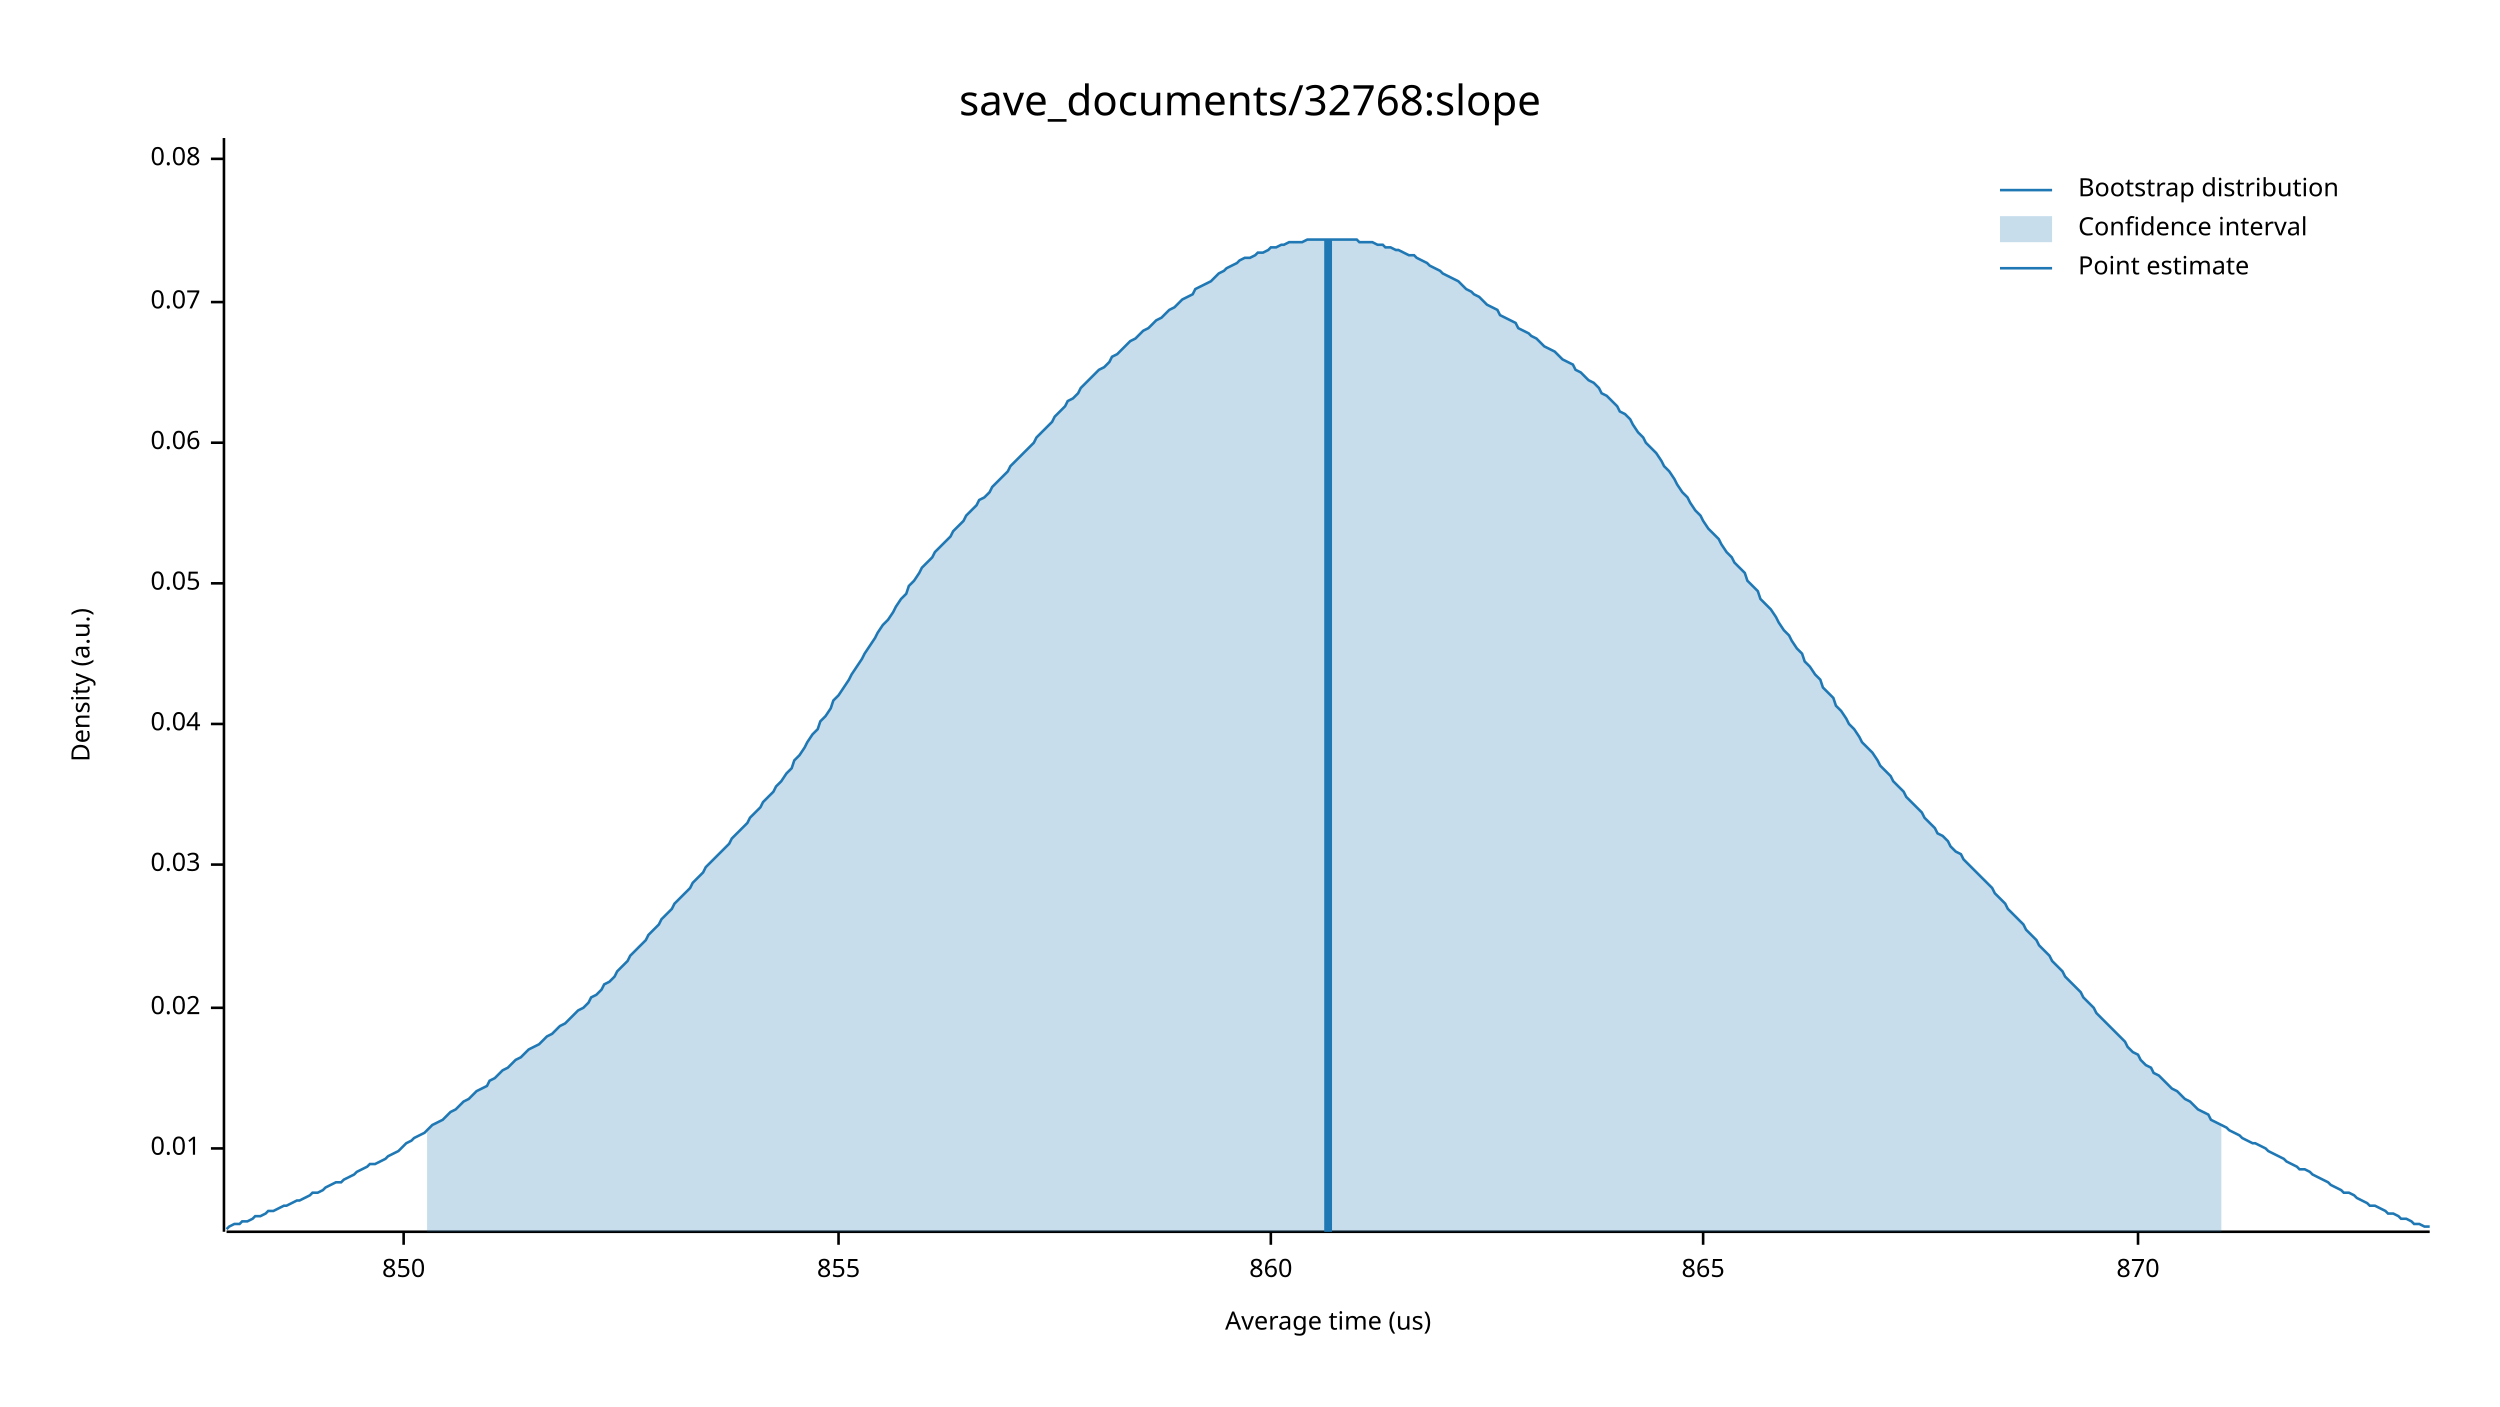
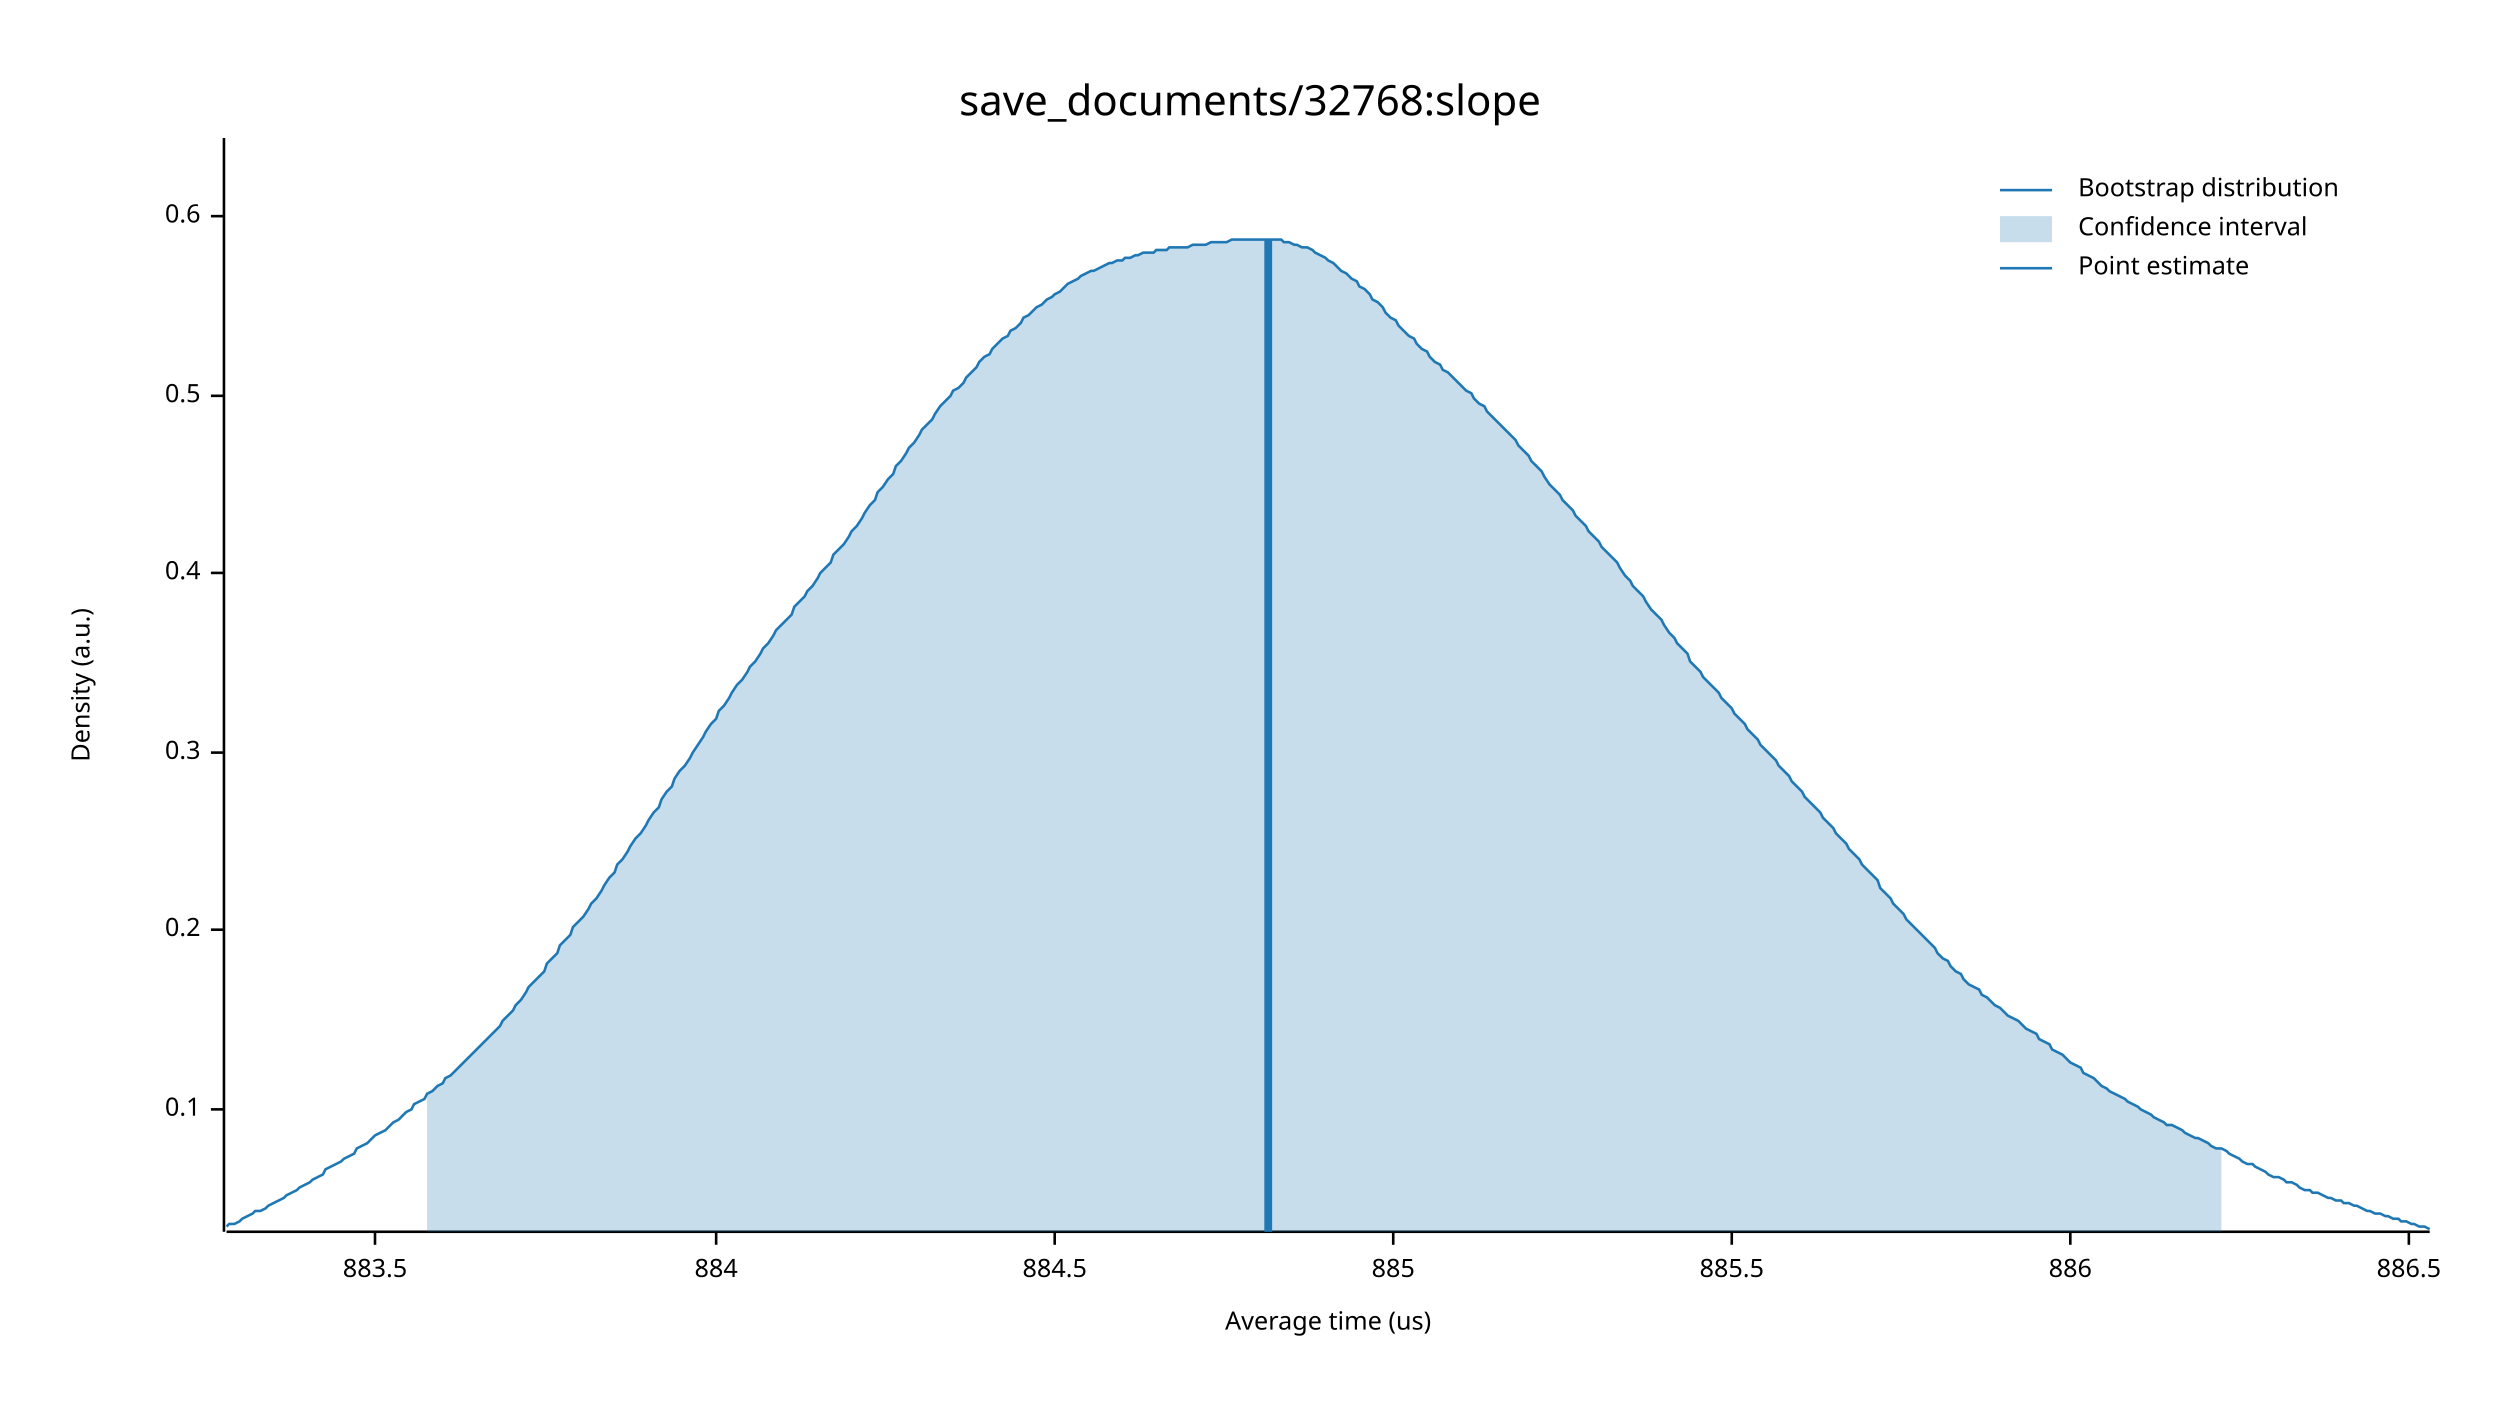
<svg xmlns="http://www.w3.org/2000/svg" width="960" height="540" viewBox="0 0 960 540">
  <text x="480" y="32" dy="0.76em" text-anchor="middle" font-family="sans-serif" font-size="16.129" opacity="1" fill="#000000">
save_documents/32768:slope
</text>
  <text x="27" y="263" dy="0.76em" text-anchor="middle" font-family="sans-serif" font-size="9.677" opacity="1" fill="#000000" transform="rotate(270, 27, 263)">
Density (a.u.)
</text>
  <text x="510" y="513" dy="-0.5ex" text-anchor="middle" font-family="sans-serif" font-size="9.677" opacity="1" fill="#000000">
Average time (us)
</text>
  <polyline fill="none" opacity="1" stroke="#000000" stroke-width="1" points="86,53 86,473 " />
-   <text x="77" y="441" dy="0.5ex" text-anchor="end" font-family="sans-serif" font-size="9.677" opacity="1" fill="#000000">
- 0.01
+   <text x="77" y="426" dy="0.5ex" text-anchor="end" font-family="sans-serif" font-size="9.677" opacity="1" fill="#000000">
+ 0.1
</text>
-   <polyline fill="none" opacity="1" stroke="#000000" stroke-width="1" points="81,441 86,441 " />
-   <text x="77" y="387" dy="0.5ex" text-anchor="end" font-family="sans-serif" font-size="9.677" opacity="1" fill="#000000">
- 0.02
+   <polyline fill="none" opacity="1" stroke="#000000" stroke-width="1" points="81,426 86,426 " />
+   <text x="77" y="357" dy="0.5ex" text-anchor="end" font-family="sans-serif" font-size="9.677" opacity="1" fill="#000000">
+ 0.2
</text>
-   <polyline fill="none" opacity="1" stroke="#000000" stroke-width="1" points="81,387 86,387 " />
-   <text x="77" y="332" dy="0.5ex" text-anchor="end" font-family="sans-serif" font-size="9.677" opacity="1" fill="#000000">
- 0.03
+   <polyline fill="none" opacity="1" stroke="#000000" stroke-width="1" points="81,357 86,357 " />
+   <text x="77" y="289" dy="0.5ex" text-anchor="end" font-family="sans-serif" font-size="9.677" opacity="1" fill="#000000">
+ 0.3
</text>
-   <polyline fill="none" opacity="1" stroke="#000000" stroke-width="1" points="81,332 86,332 " />
-   <text x="77" y="278" dy="0.5ex" text-anchor="end" font-family="sans-serif" font-size="9.677" opacity="1" fill="#000000">
- 0.04
+   <polyline fill="none" opacity="1" stroke="#000000" stroke-width="1" points="81,289 86,289 " />
+   <text x="77" y="220" dy="0.5ex" text-anchor="end" font-family="sans-serif" font-size="9.677" opacity="1" fill="#000000">
+ 0.4
</text>
-   <polyline fill="none" opacity="1" stroke="#000000" stroke-width="1" points="81,278 86,278 " />
-   <text x="77" y="224" dy="0.5ex" text-anchor="end" font-family="sans-serif" font-size="9.677" opacity="1" fill="#000000">
- 0.05
+   <polyline fill="none" opacity="1" stroke="#000000" stroke-width="1" points="81,220 86,220 " />
+   <text x="77" y="152" dy="0.5ex" text-anchor="end" font-family="sans-serif" font-size="9.677" opacity="1" fill="#000000">
+ 0.5
</text>
-   <polyline fill="none" opacity="1" stroke="#000000" stroke-width="1" points="81,224 86,224 " />
-   <text x="77" y="170" dy="0.5ex" text-anchor="end" font-family="sans-serif" font-size="9.677" opacity="1" fill="#000000">
- 0.06
+   <polyline fill="none" opacity="1" stroke="#000000" stroke-width="1" points="81,152 86,152 " />
+   <text x="77" y="83" dy="0.5ex" text-anchor="end" font-family="sans-serif" font-size="9.677" opacity="1" fill="#000000">
+ 0.6
</text>
-   <polyline fill="none" opacity="1" stroke="#000000" stroke-width="1" points="81,170 86,170 " />
-   <text x="77" y="116" dy="0.5ex" text-anchor="end" font-family="sans-serif" font-size="9.677" opacity="1" fill="#000000">
- 0.07
+   <polyline fill="none" opacity="1" stroke="#000000" stroke-width="1" points="81,83 86,83 " />
+   <polyline fill="none" opacity="1" stroke="#000000" stroke-width="1" points="87,473 933,473 " />
+   <text x="144" y="483" dy="0.76em" text-anchor="middle" font-family="sans-serif" font-size="9.677" opacity="1" fill="#000000">
+ 883.5
</text>
-   <polyline fill="none" opacity="1" stroke="#000000" stroke-width="1" points="81,116 86,116 " />
-   <text x="77" y="61" dy="0.5ex" text-anchor="end" font-family="sans-serif" font-size="9.677" opacity="1" fill="#000000">
- 0.08
+   <polyline fill="none" opacity="1" stroke="#000000" stroke-width="1" points="144,473 144,478 " />
+   <text x="275" y="483" dy="0.76em" text-anchor="middle" font-family="sans-serif" font-size="9.677" opacity="1" fill="#000000">
+ 884
</text>
-   <polyline fill="none" opacity="1" stroke="#000000" stroke-width="1" points="81,61 86,61 " />
-   <polyline fill="none" opacity="1" stroke="#000000" stroke-width="1" points="87,473 933,473 " />
-   <text x="155" y="483" dy="0.76em" text-anchor="middle" font-family="sans-serif" font-size="9.677" opacity="1" fill="#000000">
- 850
+   <polyline fill="none" opacity="1" stroke="#000000" stroke-width="1" points="275,473 275,478 " />
+   <text x="405" y="483" dy="0.76em" text-anchor="middle" font-family="sans-serif" font-size="9.677" opacity="1" fill="#000000">
+ 884.5
</text>
-   <polyline fill="none" opacity="1" stroke="#000000" stroke-width="1" points="155,473 155,478 " />
-   <text x="322" y="483" dy="0.76em" text-anchor="middle" font-family="sans-serif" font-size="9.677" opacity="1" fill="#000000">
- 855
+   <polyline fill="none" opacity="1" stroke="#000000" stroke-width="1" points="405,473 405,478 " />
+   <text x="535" y="483" dy="0.76em" text-anchor="middle" font-family="sans-serif" font-size="9.677" opacity="1" fill="#000000">
+ 885
</text>
-   <polyline fill="none" opacity="1" stroke="#000000" stroke-width="1" points="322,473 322,478 " />
-   <text x="488" y="483" dy="0.76em" text-anchor="middle" font-family="sans-serif" font-size="9.677" opacity="1" fill="#000000">
- 860
+   <polyline fill="none" opacity="1" stroke="#000000" stroke-width="1" points="535,473 535,478 " />
+   <text x="665" y="483" dy="0.76em" text-anchor="middle" font-family="sans-serif" font-size="9.677" opacity="1" fill="#000000">
+ 885.5
</text>
-   <polyline fill="none" opacity="1" stroke="#000000" stroke-width="1" points="488,473 488,478 " />
-   <text x="654" y="483" dy="0.76em" text-anchor="middle" font-family="sans-serif" font-size="9.677" opacity="1" fill="#000000">
- 865
+   <polyline fill="none" opacity="1" stroke="#000000" stroke-width="1" points="665,473 665,478 " />
+   <text x="795" y="483" dy="0.76em" text-anchor="middle" font-family="sans-serif" font-size="9.677" opacity="1" fill="#000000">
+ 886
</text>
-   <polyline fill="none" opacity="1" stroke="#000000" stroke-width="1" points="654,473 654,478 " />
-   <text x="821" y="483" dy="0.76em" text-anchor="middle" font-family="sans-serif" font-size="9.677" opacity="1" fill="#000000">
- 870
+   <polyline fill="none" opacity="1" stroke="#000000" stroke-width="1" points="795,473 795,478 " />
+   <text x="925" y="483" dy="0.76em" text-anchor="middle" font-family="sans-serif" font-size="9.677" opacity="1" fill="#000000">
+ 886.5
</text>
-   <polyline fill="none" opacity="1" stroke="#000000" stroke-width="1" points="821,473 821,478 " />
-   <polyline fill="none" opacity="1" stroke="#1F78B4" stroke-width="1" points="87,472 88,471 90,470 92,470 93,469 95,469 97,468 98,467 100,467 102,466 103,465 105,465 107,464 109,463 110,463 112,462 114,461 115,461 117,460 119,459 120,458 122,458 124,457 125,456 127,455 129,454 131,454 132,453 134,452 136,451 137,450 139,449 141,448 142,447 144,447 146,446 148,445 149,444 151,443 153,442 154,441 156,439 158,438 159,437 161,436 163,435 164,434 166,432 168,431 170,430 171,429 173,427 175,426 176,425 178,423 180,422 181,421 183,419 185,418 187,417 188,415 190,414 192,412 193,411 195,410 197,408 198,407 200,406 202,404 203,403 205,402 207,401 209,399 210,398 212,397 214,395 215,394 217,393 219,391 220,390 222,388 224,387 226,385 227,383 229,382 231,380 232,378 234,377 236,375 237,373 239,371 241,369 242,367 244,365 246,363 248,361 249,359 251,357 253,355 254,353 256,351 258,349 259,347 261,345 263,343 265,341 266,339 268,337 270,335 271,333 273,331 275,329 276,328 278,326 280,324 281,322 283,320 285,318 287,316 288,314 290,312 292,310 293,308 295,306 297,304 298,302 300,300 302,297 304,295 305,292 307,290 309,287 310,285 312,282 314,280 315,277 317,275 319,272 320,269 322,267 324,264 326,261 327,259 329,256 331,253 332,251 334,248 336,245 337,243 339,240 341,238 343,235 344,233 346,230 348,228 349,225 351,223 353,220 354,218 356,216 358,214 359,212 361,210 363,208 365,206 366,204 368,202 370,200 371,198 373,196 375,194 376,192 378,191 380,189 381,187 383,185 385,183 387,181 388,179 390,177 392,175 393,174 395,172 397,170 398,168 400,166 402,164 404,162 405,160 407,158 409,156 410,154 412,153 414,151 415,149 417,147 419,145 420,144 422,142 424,141 426,139 427,137 429,136 431,134 432,133 434,131 436,130 437,129 439,127 441,126 443,124 444,123 446,122 448,120 449,119 451,118 453,116 454,115 456,114 458,113 459,111 461,110 463,109 465,108 466,107 468,105 470,104 471,103 473,102 475,101 476,100 478,99 480,99 482,98 483,97 485,97 487,96 488,95 490,95 492,94 493,94 495,93 497,93 498,93 500,93 502,92 504,92 505,92 507,92 509,92 510,92 512,92 514,92 515,92 517,92 519,92 521,92 522,93 524,93 526,93 527,93 529,94 531,94 532,95 534,95 536,96 537,96 539,97 541,98 543,98 544,99 546,100 548,101 549,102 551,103 553,104 554,105 556,106 558,107 560,108 561,109 563,111 565,112 566,113 568,114 570,116 571,117 573,118 575,119 576,121 578,122 580,123 582,124 583,126 585,127 587,128 588,129 590,130 592,132 593,133 595,134 597,135 599,137 600,138 602,139 604,140 605,142 607,143 609,145 610,146 612,147 614,149 615,151 617,152 619,154 621,156 622,158 624,159 626,161 627,163 629,166 631,168 632,170 634,172 636,174 638,177 639,179 641,181 643,184 644,186 646,189 648,191 649,193 651,196 653,198 654,200 656,203 658,205 660,207 661,209 663,212 665,214 666,216 668,218 670,220 671,223 673,225 675,227 676,230 678,232 680,234 682,237 683,239 685,242 687,244 688,246 690,249 692,251 693,254 695,256 697,259 699,261 700,264 702,266 704,268 705,271 707,273 709,276 710,278 712,280 714,283 715,285 717,287 719,289 721,292 722,294 724,296 726,298 727,300 729,302 731,304 732,306 734,308 736,310 738,312 739,314 741,316 743,318 744,320 746,321 748,323 749,325 751,327 753,328 754,330 756,332 758,334 760,336 761,337 763,339 765,341 766,343 768,345 770,347 771,349 773,351 775,353 777,355 778,357 780,359 782,361 783,363 785,365 787,367 788,369 790,371 792,373 793,375 795,377 797,379 799,381 800,383 802,385 804,387 805,389 807,391 809,393 810,394 812,396 814,398 816,400 817,402 819,404 821,405 822,407 824,409 826,410 827,412 829,413 831,415 832,416 834,418 836,419 838,421 839,422 841,423 843,425 844,426 846,427 848,428 849,430 851,431 853,432 855,433 856,434 858,435 860,436 861,437 863,438 865,439 866,439 868,440 870,441 871,442 873,443 875,444 877,445 878,446 880,447 882,448 883,449 885,449 887,450 888,451 890,452 892,453 894,454 895,455 897,456 899,457 900,458 902,458 904,459 905,460 907,461 909,462 910,463 912,463 914,464 916,465 917,466 919,466 921,467 922,468 924,468 926,469 927,470 929,470 931,471 933,471 " />
-   <polygon opacity="0.25" fill="#1F78B4" points="164,434 166,432 168,431 170,430 171,429 173,427 175,426 176,425 178,423 180,422 181,421 183,419 185,418 187,417 188,415 190,414 192,412 193,411 195,410 197,408 198,407 200,406 202,404 203,403 205,402 207,401 209,399 210,398 212,397 214,395 215,394 217,393 219,391 220,390 222,388 224,387 226,385 227,383 229,382 231,380 232,378 234,377 236,375 237,373 239,371 241,369 242,367 244,365 246,363 248,361 249,359 251,357 253,355 254,353 256,351 258,349 259,347 261,345 263,343 265,341 266,339 268,337 270,335 271,333 273,331 275,329 276,328 278,326 280,324 281,322 283,320 285,318 287,316 288,314 290,312 292,310 293,308 295,306 297,304 298,302 300,300 302,297 304,295 305,292 307,290 309,287 310,285 312,282 314,280 315,277 317,275 319,272 320,269 322,267 324,264 326,261 327,259 329,256 331,253 332,251 334,248 336,245 337,243 339,240 341,238 343,235 344,233 346,230 348,228 349,225 351,223 353,220 354,218 356,216 358,214 359,212 361,210 363,208 365,206 366,204 368,202 370,200 371,198 373,196 375,194 376,192 378,191 380,189 381,187 383,185 385,183 387,181 388,179 390,177 392,175 393,174 395,172 397,170 398,168 400,166 402,164 404,162 405,160 407,158 409,156 410,154 412,153 414,151 415,149 417,147 419,145 420,144 422,142 424,141 426,139 427,137 429,136 431,134 432,133 434,131 436,130 437,129 439,127 441,126 443,124 444,123 446,122 448,120 449,119 451,118 453,116 454,115 456,114 458,113 459,111 461,110 463,109 465,108 466,107 468,105 470,104 471,103 473,102 475,101 476,100 478,99 480,99 482,98 483,97 485,97 487,96 488,95 490,95 492,94 493,94 495,93 497,93 498,93 500,93 502,92 504,92 505,92 507,92 509,92 510,92 512,92 514,92 515,92 517,92 519,92 521,92 522,93 524,93 526,93 527,93 529,94 531,94 532,95 534,95 536,96 537,96 539,97 541,98 543,98 544,99 546,100 548,101 549,102 551,103 553,104 554,105 556,106 558,107 560,108 561,109 563,111 565,112 566,113 568,114 570,116 571,117 573,118 575,119 576,121 578,122 580,123 582,124 583,126 585,127 587,128 588,129 590,130 592,132 593,133 595,134 597,135 599,137 600,138 602,139 604,140 605,142 607,143 609,145 610,146 612,147 614,149 615,151 617,152 619,154 621,156 622,158 624,159 626,161 627,163 629,166 631,168 632,170 634,172 636,174 638,177 639,179 641,181 643,184 644,186 646,189 648,191 649,193 651,196 653,198 654,200 656,203 658,205 660,207 661,209 663,212 665,214 666,216 668,218 670,220 671,223 673,225 675,227 676,230 678,232 680,234 682,237 683,239 685,242 687,244 688,246 690,249 692,251 693,254 695,256 697,259 699,261 700,264 702,266 704,268 705,271 707,273 709,276 710,278 712,280 714,283 715,285 717,287 719,289 721,292 722,294 724,296 726,298 727,300 729,302 731,304 732,306 734,308 736,310 738,312 739,314 741,316 743,318 744,320 746,321 748,323 749,325 751,327 753,328 754,330 756,332 758,334 760,336 761,337 763,339 765,341 766,343 768,345 770,347 771,349 773,351 775,353 777,355 778,357 780,359 782,361 783,363 785,365 787,367 788,369 790,371 792,373 793,375 795,377 797,379 799,381 800,383 802,385 804,387 805,389 807,391 809,393 810,394 812,396 814,398 816,400 817,402 819,404 821,405 822,407 824,409 826,410 827,412 829,413 831,415 832,416 834,418 836,419 838,421 839,422 841,423 843,425 844,426 846,427 848,428 849,430 851,431 853,432 853,473 164,473 " />
-   <polyline fill="none" opacity="1" stroke="#1F78B4" stroke-width="3" points="510,473 510,92 " />
+   <polyline fill="none" opacity="1" stroke="#000000" stroke-width="1" points="925,473 925,478 " />
+   <polyline fill="none" opacity="1" stroke="#1F78B4" stroke-width="1" points="87,471 88,470 90,470 92,469 93,468 95,467 97,466 98,465 100,465 102,464 103,463 105,462 107,461 109,460 110,459 112,458 114,457 115,456 117,455 119,454 120,453 122,452 124,451 125,449 127,448 129,447 131,446 132,445 134,444 136,443 137,441 139,440 141,439 142,438 144,436 146,435 148,434 149,433 151,431 153,430 154,429 156,427 158,426 159,424 161,423 163,422 164,420 166,419 168,417 170,416 171,414 173,413 175,411 176,410 178,408 180,406 181,405 183,403 185,401 187,399 188,398 190,396 192,394 193,392 195,390 197,388 198,386 200,384 202,381 203,379 205,377 207,375 209,373 210,370 212,368 214,366 215,363 217,361 219,359 220,356 222,354 224,352 226,349 227,347 229,345 231,342 232,340 234,337 236,335 237,332 239,330 241,327 242,325 244,322 246,320 248,317 249,315 251,312 253,310 254,307 256,304 258,302 259,299 261,296 263,294 265,291 266,289 268,286 270,283 271,281 273,278 275,276 276,273 278,271 280,268 281,266 283,263 285,261 287,258 288,256 290,254 292,251 293,249 295,247 297,244 298,242 300,240 302,238 304,236 305,233 307,231 309,229 310,227 312,225 314,222 315,220 317,218 319,216 320,213 322,211 324,209 326,206 327,204 329,202 331,199 332,197 334,194 336,192 337,189 339,187 341,184 343,182 344,179 346,177 348,174 349,172 351,170 353,167 354,165 356,163 358,161 359,159 361,156 363,154 365,152 366,150 368,149 370,147 371,145 373,143 375,141 376,139 378,137 380,136 381,134 383,132 385,130 387,129 388,127 390,126 392,124 393,122 395,121 397,119 398,118 400,117 402,115 404,114 405,113 407,112 409,110 410,109 412,108 414,107 415,106 417,105 419,104 420,104 422,103 424,102 426,101 427,101 429,100 431,100 432,99 434,99 436,98 437,98 439,97 441,97 443,97 444,96 446,96 448,96 449,95 451,95 453,95 454,95 456,95 458,94 459,94 461,94 463,94 465,93 466,93 468,93 470,93 471,93 473,92 475,92 476,92 478,92 480,92 482,92 483,92 485,92 487,92 488,92 490,92 492,92 493,93 495,93 497,94 498,94 500,95 502,95 504,96 505,97 507,98 509,99 510,100 512,101 514,103 515,104 517,105 519,107 521,108 522,110 524,111 526,113 527,115 529,116 531,118 532,120 534,122 536,123 537,125 539,127 541,129 543,130 544,132 546,134 548,135 549,137 551,139 553,140 554,142 556,143 558,145 560,147 561,148 563,150 565,151 566,153 568,155 570,156 571,158 573,160 575,162 576,163 578,165 580,167 582,169 583,171 585,173 587,175 588,177 590,179 592,181 593,183 595,186 597,188 599,190 600,192 602,194 604,196 605,198 607,200 609,202 610,204 612,206 614,208 615,210 617,212 619,214 621,216 622,218 624,221 626,223 627,225 629,227 631,229 632,231 634,234 636,236 638,238 639,240 641,243 643,245 644,247 646,249 648,251 649,254 651,256 653,258 654,260 656,262 658,264 660,266 661,268 663,270 665,272 666,274 668,276 670,278 671,280 673,282 675,284 676,286 678,288 680,290 682,292 683,294 685,296 687,298 688,300 690,302 692,304 693,306 695,308 697,310 699,312 700,314 702,316 704,318 705,320 707,322 709,324 710,326 712,328 714,330 715,332 717,334 719,336 721,338 722,341 724,343 726,345 727,347 729,349 731,351 732,353 734,355 736,357 738,359 739,360 741,362 743,364 744,366 746,368 748,369 749,371 751,373 753,374 754,376 756,378 758,379 760,380 761,382 763,383 765,385 766,386 768,387 770,389 771,390 773,391 775,392 777,394 778,395 780,396 782,397 783,399 785,400 787,401 788,403 790,404 792,405 793,406 795,408 797,409 799,410 800,412 802,413 804,414 805,415 807,417 809,418 810,419 812,420 814,421 816,422 817,423 819,424 821,425 822,426 824,427 826,428 827,429 829,430 831,431 832,432 834,432 836,433 838,434 839,435 841,436 843,437 844,437 846,438 848,439 849,440 851,441 853,441 855,442 856,443 858,444 860,445 861,446 863,447 865,447 866,448 868,449 870,450 871,451 873,452 875,452 877,453 878,454 880,454 882,455 883,456 885,457 887,457 888,458 890,458 892,459 894,460 895,460 897,461 899,461 900,462 902,462 904,463 905,463 907,464 909,465 910,465 912,466 914,466 916,467 917,467 919,468 921,468 922,469 924,469 926,470 927,470 929,471 931,471 933,472 " />
+   <polygon opacity="0.25" fill="#1F78B4" points="164,420 166,419 168,417 170,416 171,414 173,413 175,411 176,410 178,408 180,406 181,405 183,403 185,401 187,399 188,398 190,396 192,394 193,392 195,390 197,388 198,386 200,384 202,381 203,379 205,377 207,375 209,373 210,370 212,368 214,366 215,363 217,361 219,359 220,356 222,354 224,352 226,349 227,347 229,345 231,342 232,340 234,337 236,335 237,332 239,330 241,327 242,325 244,322 246,320 248,317 249,315 251,312 253,310 254,307 256,304 258,302 259,299 261,296 263,294 265,291 266,289 268,286 270,283 271,281 273,278 275,276 276,273 278,271 280,268 281,266 283,263 285,261 287,258 288,256 290,254 292,251 293,249 295,247 297,244 298,242 300,240 302,238 304,236 305,233 307,231 309,229 310,227 312,225 314,222 315,220 317,218 319,216 320,213 322,211 324,209 326,206 327,204 329,202 331,199 332,197 334,194 336,192 337,189 339,187 341,184 343,182 344,179 346,177 348,174 349,172 351,170 353,167 354,165 356,163 358,161 359,159 361,156 363,154 365,152 366,150 368,149 370,147 371,145 373,143 375,141 376,139 378,137 380,136 381,134 383,132 385,130 387,129 388,127 390,126 392,124 393,122 395,121 397,119 398,118 400,117 402,115 404,114 405,113 407,112 409,110 410,109 412,108 414,107 415,106 417,105 419,104 420,104 422,103 424,102 426,101 427,101 429,100 431,100 432,99 434,99 436,98 437,98 439,97 441,97 443,97 444,96 446,96 448,96 449,95 451,95 453,95 454,95 456,95 458,94 459,94 461,94 463,94 465,93 466,93 468,93 470,93 471,93 473,92 475,92 476,92 478,92 480,92 482,92 483,92 485,92 487,92 488,92 490,92 492,92 493,93 495,93 497,94 498,94 500,95 502,95 504,96 505,97 507,98 509,99 510,100 512,101 514,103 515,104 517,105 519,107 521,108 522,110 524,111 526,113 527,115 529,116 531,118 532,120 534,122 536,123 537,125 539,127 541,129 543,130 544,132 546,134 548,135 549,137 551,139 553,140 554,142 556,143 558,145 560,147 561,148 563,150 565,151 566,153 568,155 570,156 571,158 573,160 575,162 576,163 578,165 580,167 582,169 583,171 585,173 587,175 588,177 590,179 592,181 593,183 595,186 597,188 599,190 600,192 602,194 604,196 605,198 607,200 609,202 610,204 612,206 614,208 615,210 617,212 619,214 621,216 622,218 624,221 626,223 627,225 629,227 631,229 632,231 634,234 636,236 638,238 639,240 641,243 643,245 644,247 646,249 648,251 649,254 651,256 653,258 654,260 656,262 658,264 660,266 661,268 663,270 665,272 666,274 668,276 670,278 671,280 673,282 675,284 676,286 678,288 680,290 682,292 683,294 685,296 687,298 688,300 690,302 692,304 693,306 695,308 697,310 699,312 700,314 702,316 704,318 705,320 707,322 709,324 710,326 712,328 714,330 715,332 717,334 719,336 721,338 722,341 724,343 726,345 727,347 729,349 731,351 732,353 734,355 736,357 738,359 739,360 741,362 743,364 744,366 746,368 748,369 749,371 751,373 753,374 754,376 756,378 758,379 760,380 761,382 763,383 765,385 766,386 768,387 770,389 771,390 773,391 775,392 777,394 778,395 780,396 782,397 783,399 785,400 787,401 788,403 790,404 792,405 793,406 795,408 797,409 799,410 800,412 802,413 804,414 805,415 807,417 809,418 810,419 812,420 814,421 816,422 817,423 819,424 821,425 822,426 824,427 826,428 827,429 829,430 831,431 832,432 834,432 836,433 838,434 839,435 841,436 843,437 844,437 846,438 848,439 849,440 851,441 853,441 853,473 164,473 " />
+   <polyline fill="none" opacity="1" stroke="#1F78B4" stroke-width="3" points="487,473 487,92 " />
  <text x="798" y="68" dy="0.76em" text-anchor="start" font-family="sans-serif" font-size="9.677" opacity="1" fill="#000000">
Bootstrap distribution
</text>
  <text x="798" y="83" dy="0.76em" text-anchor="start" font-family="sans-serif" font-size="9.677" opacity="1" fill="#000000">
Confidence interval
</text>
  <text x="798" y="98" dy="0.76em" text-anchor="start" font-family="sans-serif" font-size="9.677" opacity="1" fill="#000000">
Point estimate
</text>
  <polyline fill="none" opacity="1" stroke="#1F78B4" stroke-width="1" points="768,73 788,73 " />
  <rect x="768" y="83" width="20" height="10" opacity="0.25" fill="#1F78B4" stroke="none" />
  <polyline fill="none" opacity="1" stroke="#1F78B4" stroke-width="1" points="768,103 788,103 " />
</svg>
